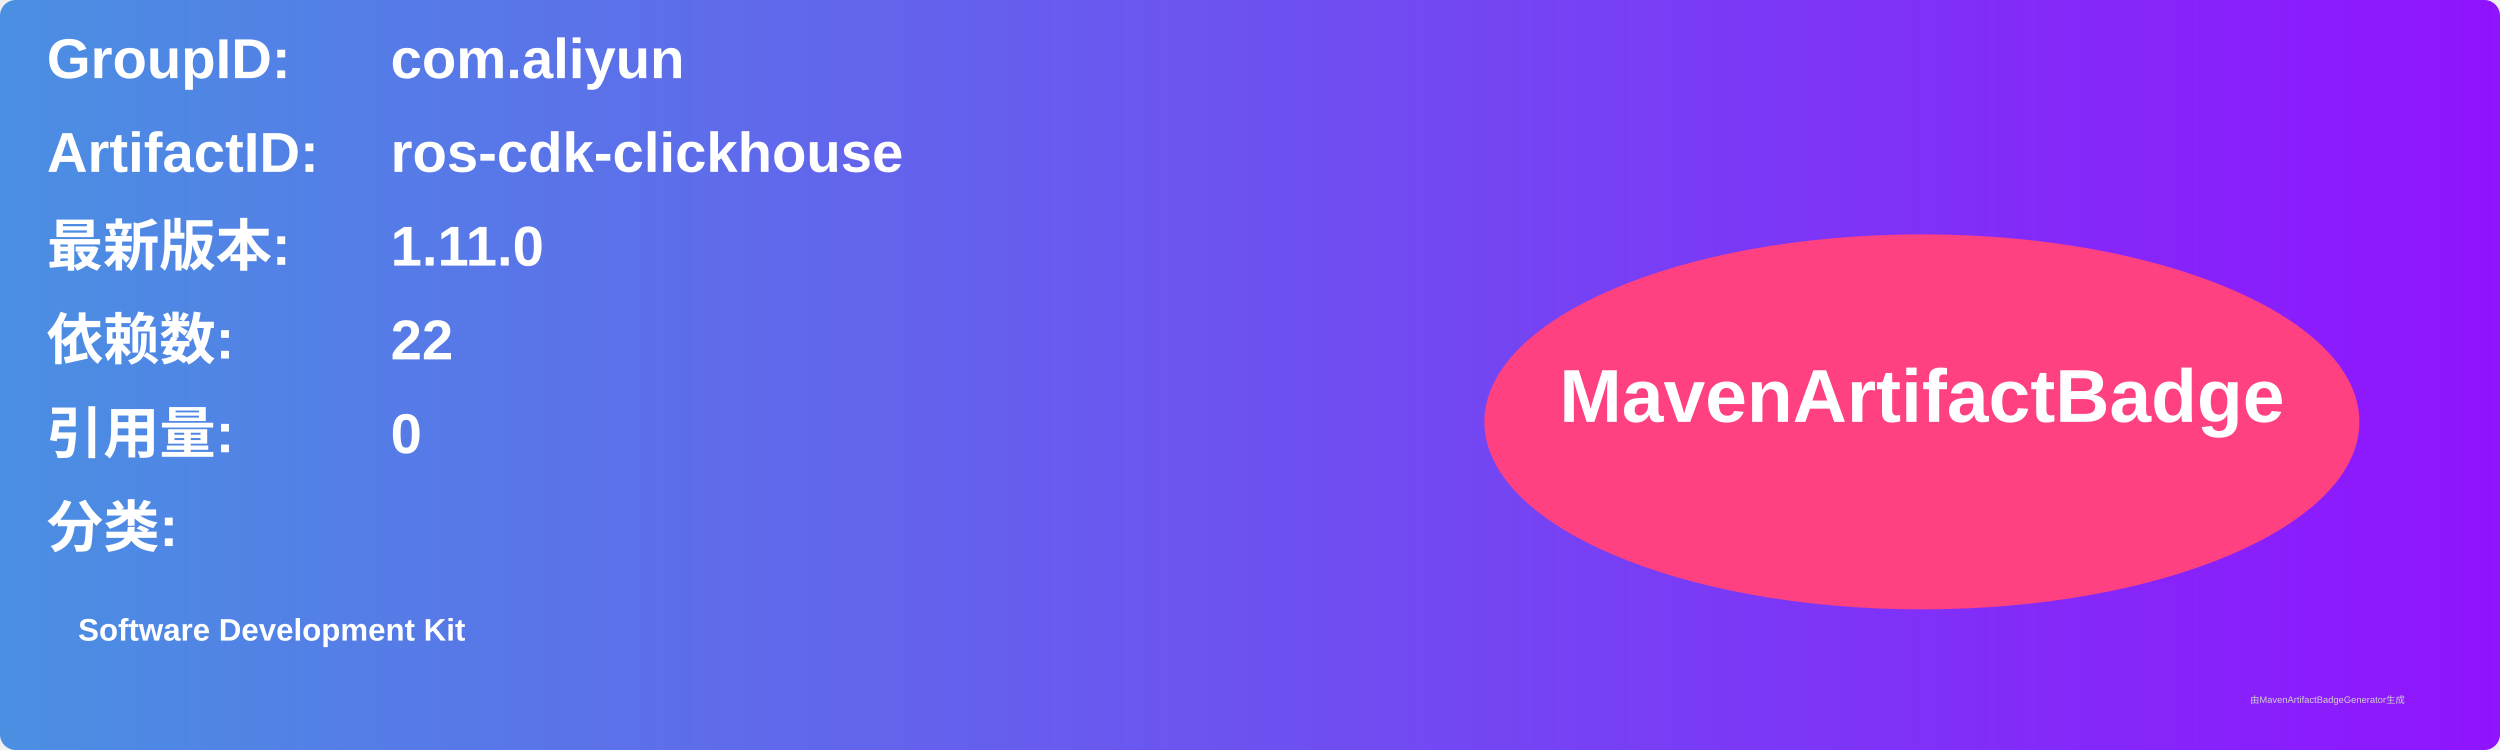
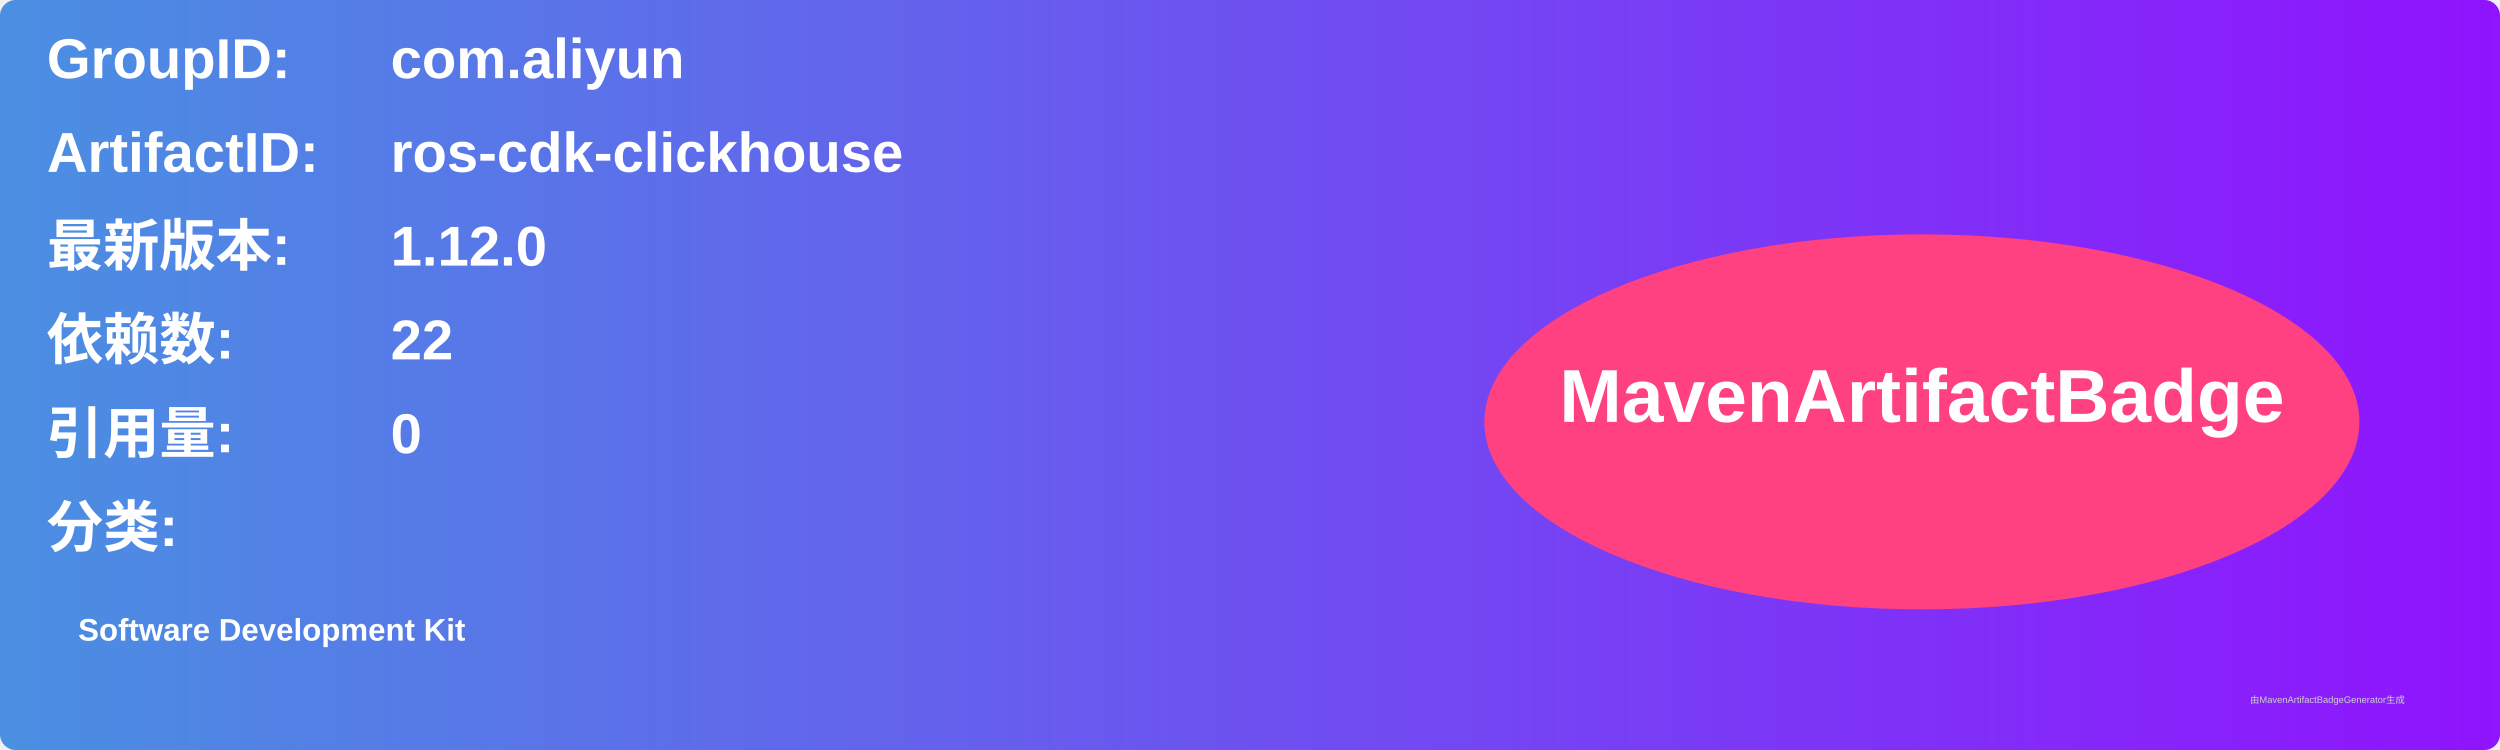
<svg xmlns="http://www.w3.org/2000/svg" width="800" height="240" viewBox="0 0 800 240">
  <linearGradient id="grad" x1="0%" y1="0%" x2="100%" y2="0%">
    <stop offset="0%" stop-color="#4a90e2" />
    <stop offset="100%" stop-color="#9013fe" />
  </linearGradient>
  <rect width="100%" height="100%" rx="5" ry="5" fill="url(#grad)" />
  <g transform="translate(15, 15)">
    <text x="0" y="10" font-family="Arial" font-size="18" fill="white" font-weight="bold" width="260">GroupID:</text>
    <text x="110" y="10" font-family="Arial" font-size="18" fill="white" font-weight="bold" width="460">com.aliyun</text>
    <text x="0" y="40" font-family="Arial" font-size="18" fill="white" font-weight="bold" width="260">ArtifactID:</text>
    <text x="110" y="40" font-family="Arial" font-size="18" fill="white" font-weight="bold" width="460">ros-cdk-clickhouse</text>
    <text x="0" y="70" font-family="Arial" font-size="18" fill="white" font-weight="bold">最新版本:</text>
    <text x="110" y="70" font-family="Arial" font-size="18" fill="white" font-weight="bold">
-       <tspan font-weight="bold">1.11.0</tspan>
+       <tspan font-weight="bold">1.12.0</tspan>
    </text>
    <text x="0" y="100" font-family="Arial" font-size="18" fill="white" font-weight="bold">依赖数: </text>
    <text x="110" y="100" font-family="Arial" font-size="18" fill="white">
      <tspan font-weight="bold">22</tspan>
    </text>
    <text x="0" y="130" font-family="Arial" font-size="18" fill="white" font-weight="bold">引用量: </text>
    <text x="110" y="130" font-family="Arial" font-size="18" fill="white">
      <tspan font-weight="bold">0</tspan>
    </text>
    <text x="0" y="160" font-family="Arial" font-size="18" fill="white" font-weight="bold">分类:</text>
    <text x="10" y="190" font-family="Arial" font-size="10" fill="white">
      <tspan font-weight="bold">Software Development Kit</tspan>
    </text>
    <ellipse cx="600" cy="120" rx="140" ry="60" fill="#ff4081" />
    <text x="600" y="120" text-anchor="middle" font-family="Arial" font-size="24" fill="white" font-weight="bold">MavenArtifactBadge</text>
  </g>
  <text x="720" y="225" font-family="Arial" font-size="3" fill="#d0d0d0">由MavenArtifactBadgeGenerator生成</text>
</svg>
